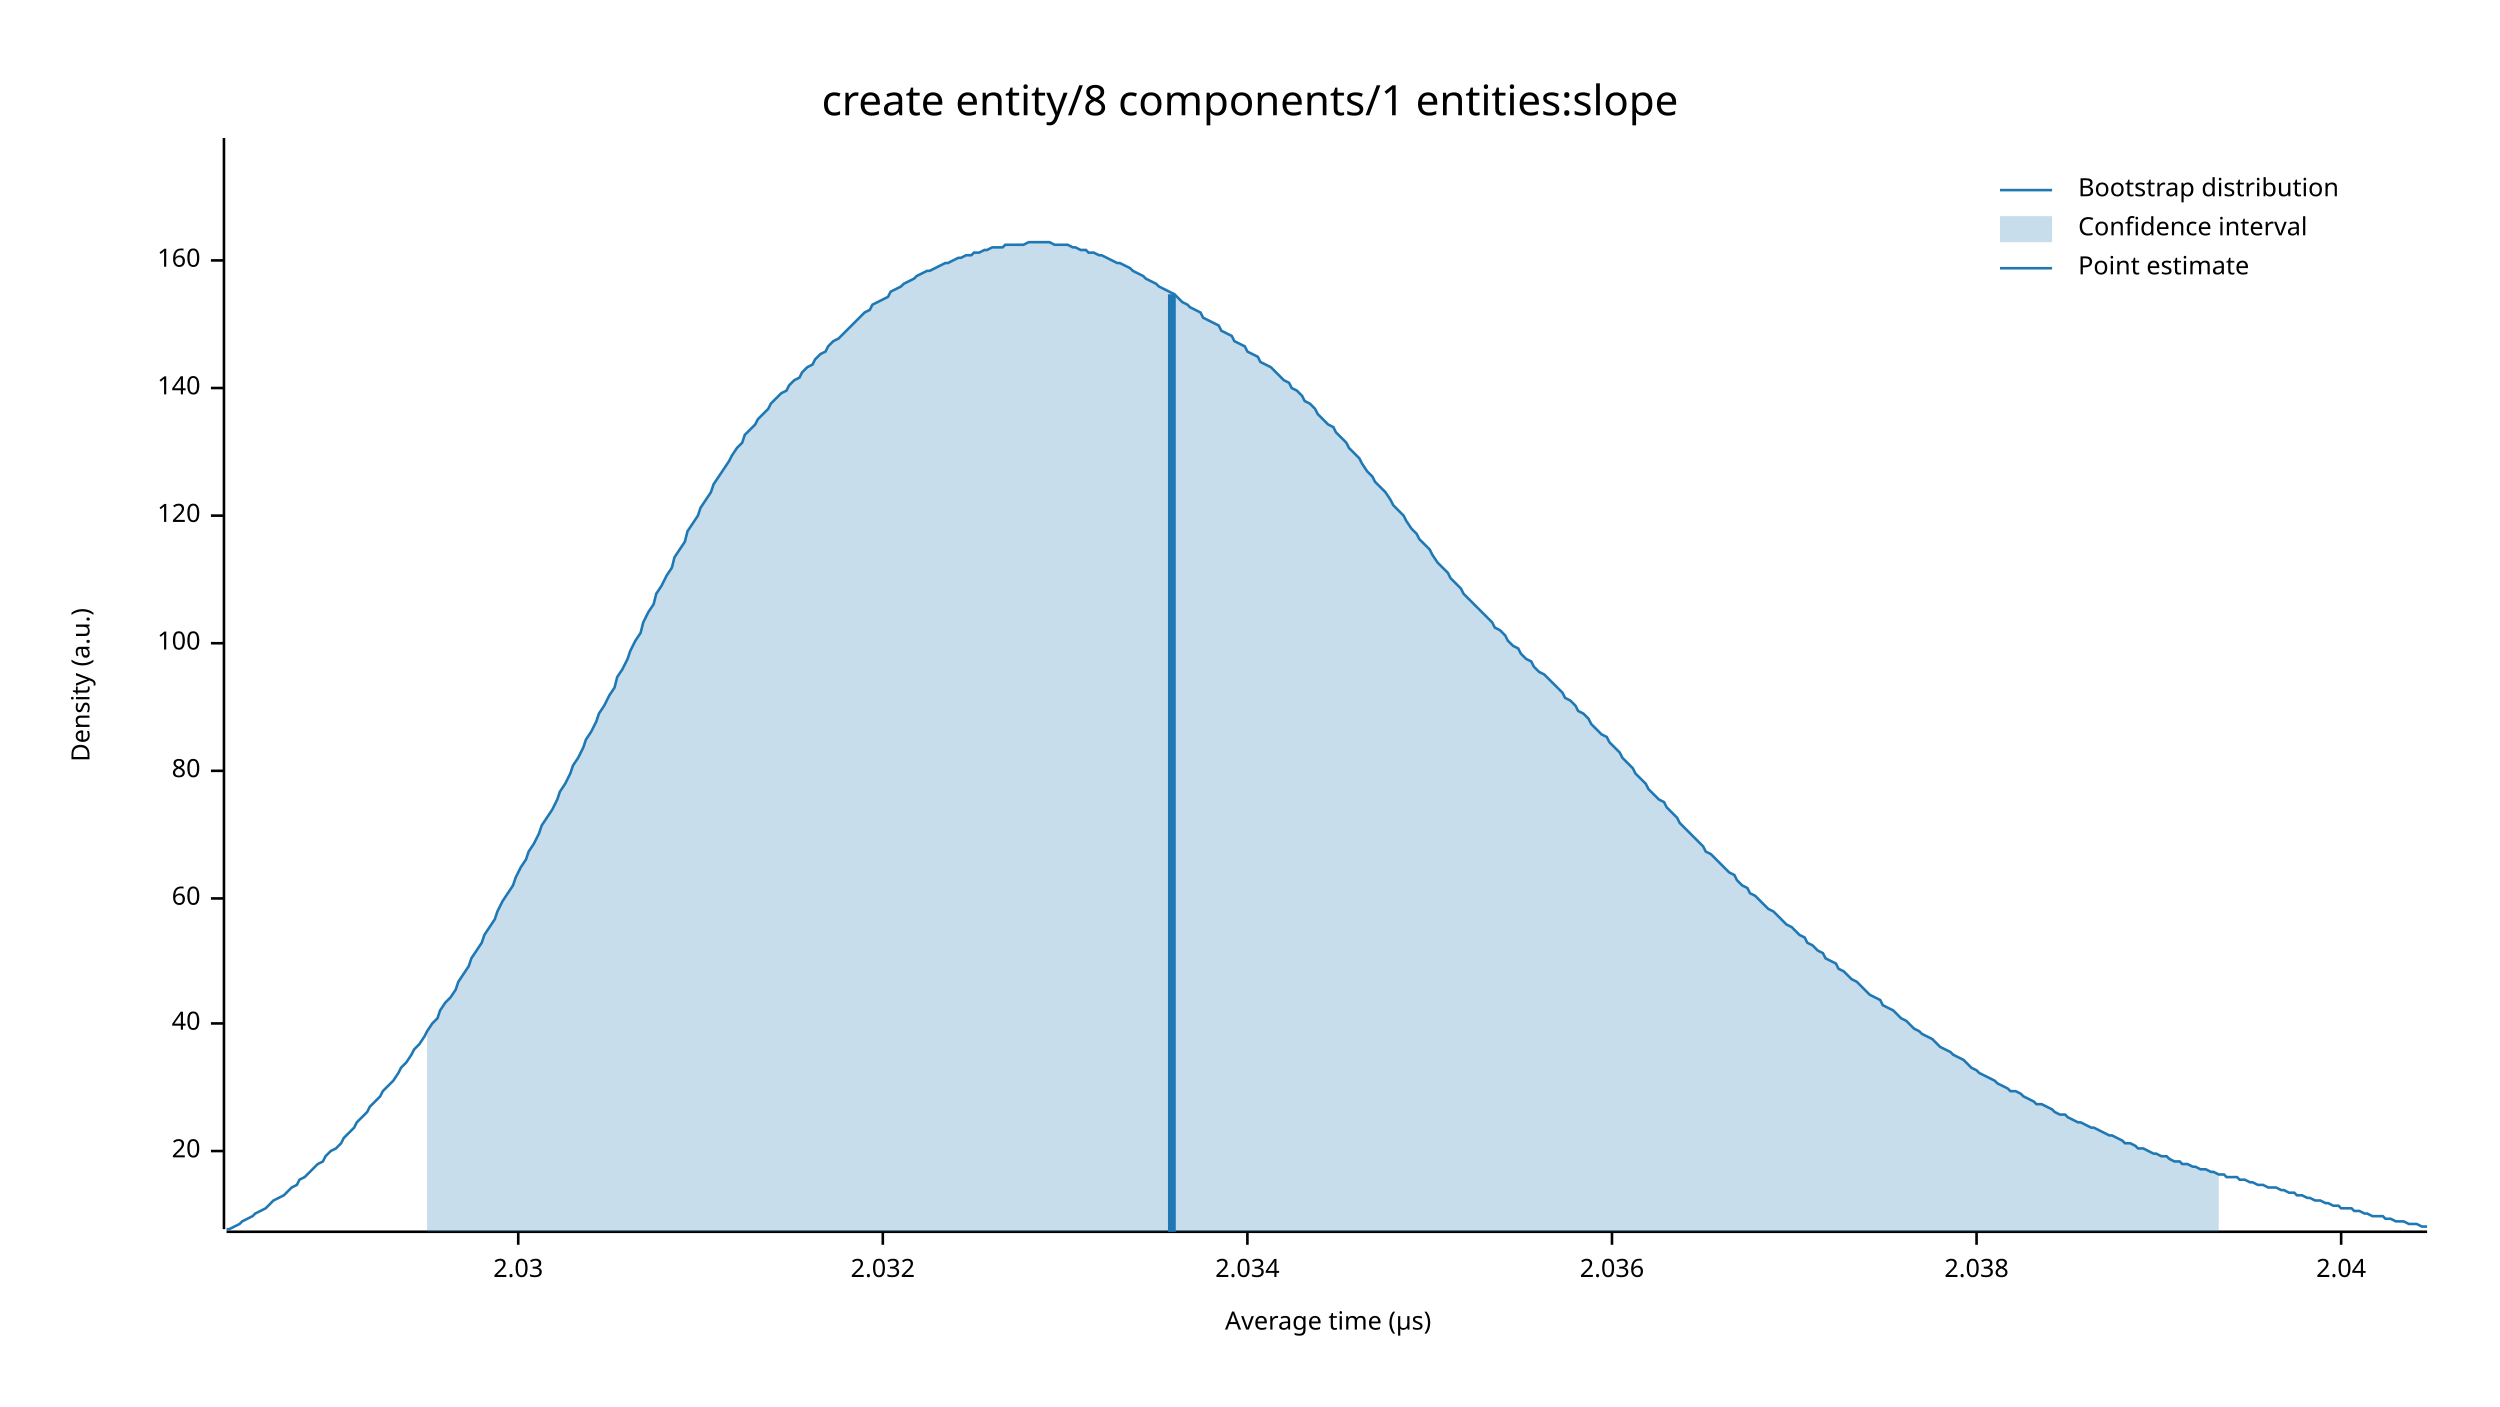
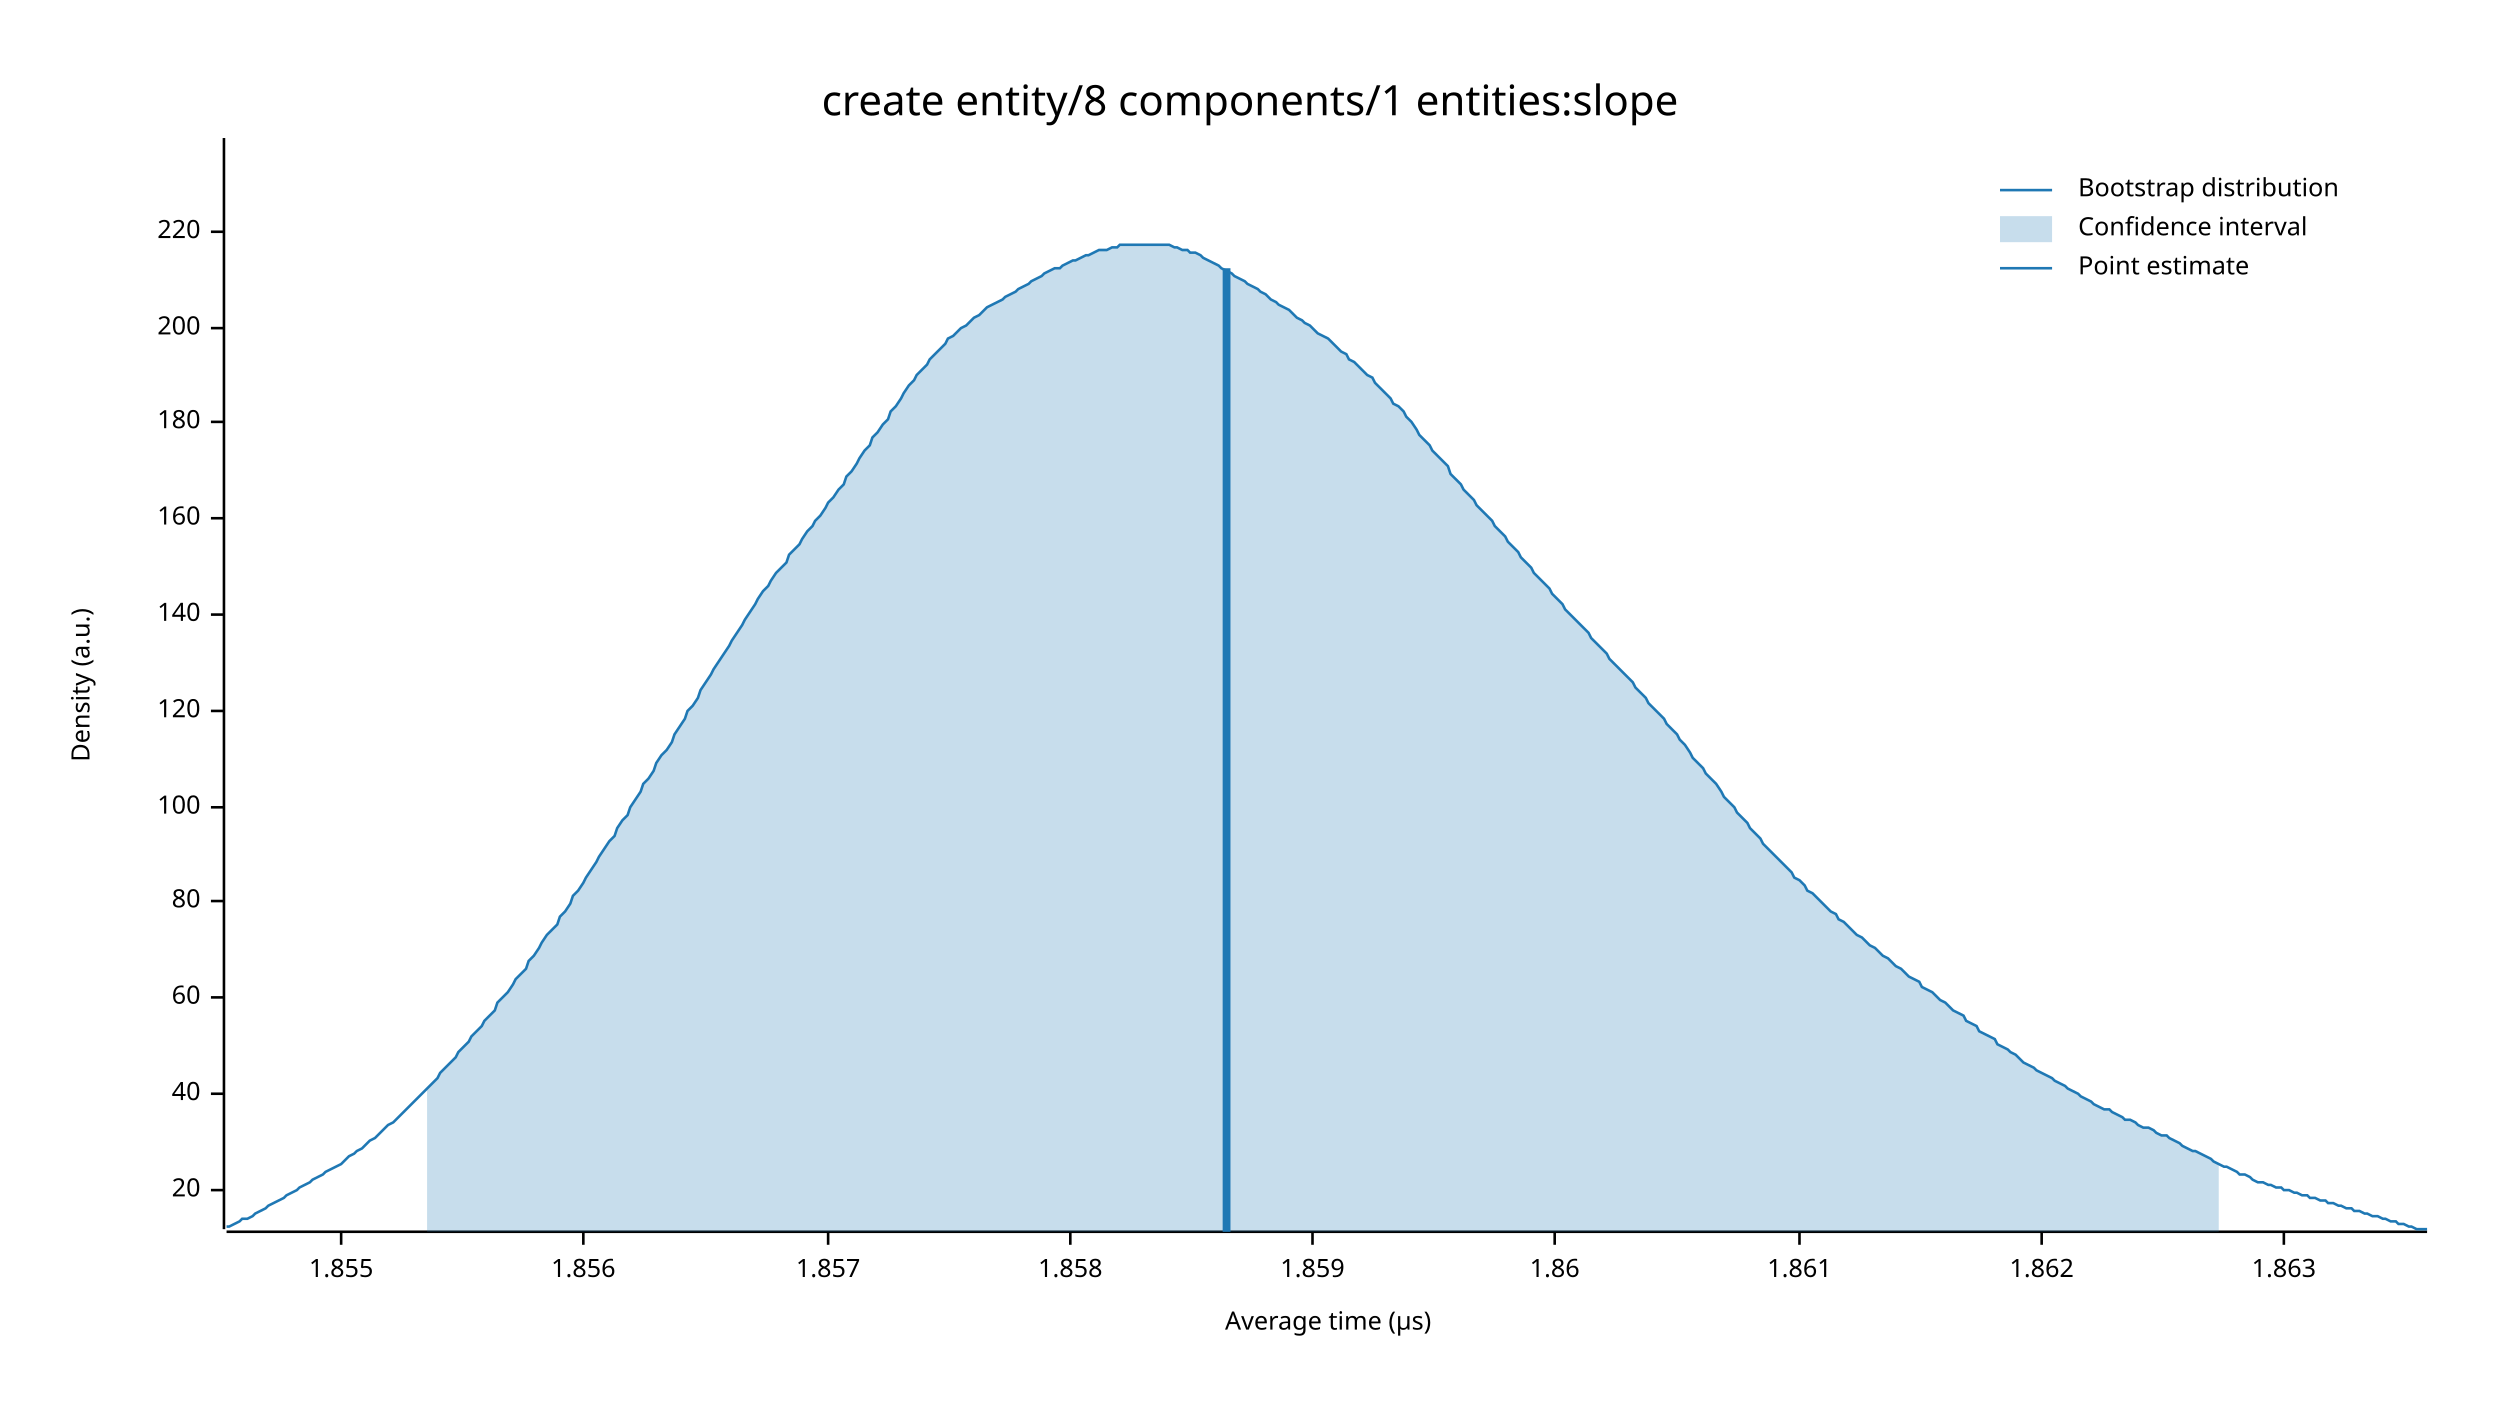
<svg xmlns="http://www.w3.org/2000/svg" width="960" height="540" viewBox="0 0 960 540">
  <text x="480" y="32" dy="0.76em" text-anchor="middle" font-family="sans-serif" font-size="16.129" opacity="1" fill="#000000">
create entity/8 components/1 entities:slope
</text>
  <text x="27" y="263" dy="0.76em" text-anchor="middle" font-family="sans-serif" font-size="9.677" opacity="1" fill="#000000" transform="rotate(270, 27, 263)">
Density (a.u.)
</text>
  <text x="510" y="513" dy="-0.5ex" text-anchor="middle" font-family="sans-serif" font-size="9.677" opacity="1" fill="#000000">
Average time (µs)
</text>
  <polyline fill="none" opacity="1" stroke="#000000" stroke-width="1" points="86,53 86,472 " />
-   <text x="77" y="442" dy="0.5ex" text-anchor="end" font-family="sans-serif" font-size="9.677" opacity="1" fill="#000000">
+   <text x="77" y="457" dy="0.5ex" text-anchor="end" font-family="sans-serif" font-size="9.677" opacity="1" fill="#000000">
20
</text>
-   <polyline fill="none" opacity="1" stroke="#000000" stroke-width="1" points="81,442 86,442 " />
-   <text x="77" y="393" dy="0.5ex" text-anchor="end" font-family="sans-serif" font-size="9.677" opacity="1" fill="#000000">
+   <polyline fill="none" opacity="1" stroke="#000000" stroke-width="1" points="81,457 86,457 " />
+   <text x="77" y="420" dy="0.5ex" text-anchor="end" font-family="sans-serif" font-size="9.677" opacity="1" fill="#000000">
40
</text>
-   <polyline fill="none" opacity="1" stroke="#000000" stroke-width="1" points="81,393 86,393 " />
-   <text x="77" y="345" dy="0.5ex" text-anchor="end" font-family="sans-serif" font-size="9.677" opacity="1" fill="#000000">
+   <polyline fill="none" opacity="1" stroke="#000000" stroke-width="1" points="81,420 86,420 " />
+   <text x="77" y="383" dy="0.5ex" text-anchor="end" font-family="sans-serif" font-size="9.677" opacity="1" fill="#000000">
60
</text>
-   <polyline fill="none" opacity="1" stroke="#000000" stroke-width="1" points="81,345 86,345 " />
-   <text x="77" y="296" dy="0.5ex" text-anchor="end" font-family="sans-serif" font-size="9.677" opacity="1" fill="#000000">
+   <polyline fill="none" opacity="1" stroke="#000000" stroke-width="1" points="81,383 86,383 " />
+   <text x="77" y="346" dy="0.5ex" text-anchor="end" font-family="sans-serif" font-size="9.677" opacity="1" fill="#000000">
80
</text>
-   <polyline fill="none" opacity="1" stroke="#000000" stroke-width="1" points="81,296 86,296 " />
-   <text x="77" y="247" dy="0.5ex" text-anchor="end" font-family="sans-serif" font-size="9.677" opacity="1" fill="#000000">
+   <polyline fill="none" opacity="1" stroke="#000000" stroke-width="1" points="81,346 86,346 " />
+   <text x="77" y="310" dy="0.5ex" text-anchor="end" font-family="sans-serif" font-size="9.677" opacity="1" fill="#000000">
100
</text>
-   <polyline fill="none" opacity="1" stroke="#000000" stroke-width="1" points="81,247 86,247 " />
-   <text x="77" y="198" dy="0.5ex" text-anchor="end" font-family="sans-serif" font-size="9.677" opacity="1" fill="#000000">
+   <polyline fill="none" opacity="1" stroke="#000000" stroke-width="1" points="81,310 86,310 " />
+   <text x="77" y="273" dy="0.5ex" text-anchor="end" font-family="sans-serif" font-size="9.677" opacity="1" fill="#000000">
120
</text>
-   <polyline fill="none" opacity="1" stroke="#000000" stroke-width="1" points="81,198 86,198 " />
-   <text x="77" y="149" dy="0.5ex" text-anchor="end" font-family="sans-serif" font-size="9.677" opacity="1" fill="#000000">
+   <polyline fill="none" opacity="1" stroke="#000000" stroke-width="1" points="81,273 86,273 " />
+   <text x="77" y="236" dy="0.5ex" text-anchor="end" font-family="sans-serif" font-size="9.677" opacity="1" fill="#000000">
140
</text>
-   <polyline fill="none" opacity="1" stroke="#000000" stroke-width="1" points="81,149 86,149 " />
-   <text x="77" y="100" dy="0.5ex" text-anchor="end" font-family="sans-serif" font-size="9.677" opacity="1" fill="#000000">
+   <polyline fill="none" opacity="1" stroke="#000000" stroke-width="1" points="81,236 86,236 " />
+   <text x="77" y="199" dy="0.5ex" text-anchor="end" font-family="sans-serif" font-size="9.677" opacity="1" fill="#000000">
160
</text>
-   <polyline fill="none" opacity="1" stroke="#000000" stroke-width="1" points="81,100 86,100 " />
+   <polyline fill="none" opacity="1" stroke="#000000" stroke-width="1" points="81,199 86,199 " />
+   <text x="77" y="162" dy="0.5ex" text-anchor="end" font-family="sans-serif" font-size="9.677" opacity="1" fill="#000000">
+ 180
+ </text>
+   <polyline fill="none" opacity="1" stroke="#000000" stroke-width="1" points="81,162 86,162 " />
+   <text x="77" y="126" dy="0.5ex" text-anchor="end" font-family="sans-serif" font-size="9.677" opacity="1" fill="#000000">
+ 200
+ </text>
+   <polyline fill="none" opacity="1" stroke="#000000" stroke-width="1" points="81,126 86,126 " />
+   <text x="77" y="89" dy="0.5ex" text-anchor="end" font-family="sans-serif" font-size="9.677" opacity="1" fill="#000000">
+ 220
+ </text>
+   <polyline fill="none" opacity="1" stroke="#000000" stroke-width="1" points="81,89 86,89 " />
  <polyline fill="none" opacity="1" stroke="#000000" stroke-width="1" points="87,473 932,473 " />
-   <text x="199" y="483" dy="0.76em" text-anchor="middle" font-family="sans-serif" font-size="9.677" opacity="1" fill="#000000">
- 2.03
+   <text x="131" y="483" dy="0.76em" text-anchor="middle" font-family="sans-serif" font-size="9.677" opacity="1" fill="#000000">
+ 1.855
</text>
-   <polyline fill="none" opacity="1" stroke="#000000" stroke-width="1" points="199,473 199,478 " />
-   <text x="339" y="483" dy="0.76em" text-anchor="middle" font-family="sans-serif" font-size="9.677" opacity="1" fill="#000000">
- 2.032
+   <polyline fill="none" opacity="1" stroke="#000000" stroke-width="1" points="131,473 131,478 " />
+   <text x="224" y="483" dy="0.76em" text-anchor="middle" font-family="sans-serif" font-size="9.677" opacity="1" fill="#000000">
+ 1.856
</text>
-   <polyline fill="none" opacity="1" stroke="#000000" stroke-width="1" points="339,473 339,478 " />
-   <text x="479" y="483" dy="0.76em" text-anchor="middle" font-family="sans-serif" font-size="9.677" opacity="1" fill="#000000">
- 2.034
+   <polyline fill="none" opacity="1" stroke="#000000" stroke-width="1" points="224,473 224,478 " />
+   <text x="318" y="483" dy="0.76em" text-anchor="middle" font-family="sans-serif" font-size="9.677" opacity="1" fill="#000000">
+ 1.857
</text>
-   <polyline fill="none" opacity="1" stroke="#000000" stroke-width="1" points="479,473 479,478 " />
-   <text x="619" y="483" dy="0.76em" text-anchor="middle" font-family="sans-serif" font-size="9.677" opacity="1" fill="#000000">
- 2.036
+   <polyline fill="none" opacity="1" stroke="#000000" stroke-width="1" points="318,473 318,478 " />
+   <text x="411" y="483" dy="0.76em" text-anchor="middle" font-family="sans-serif" font-size="9.677" opacity="1" fill="#000000">
+ 1.858
</text>
-   <polyline fill="none" opacity="1" stroke="#000000" stroke-width="1" points="619,473 619,478 " />
-   <text x="759" y="483" dy="0.76em" text-anchor="middle" font-family="sans-serif" font-size="9.677" opacity="1" fill="#000000">
- 2.038
+   <polyline fill="none" opacity="1" stroke="#000000" stroke-width="1" points="411,473 411,478 " />
+   <text x="504" y="483" dy="0.76em" text-anchor="middle" font-family="sans-serif" font-size="9.677" opacity="1" fill="#000000">
+ 1.859
</text>
-   <polyline fill="none" opacity="1" stroke="#000000" stroke-width="1" points="759,473 759,478 " />
-   <text x="899" y="483" dy="0.76em" text-anchor="middle" font-family="sans-serif" font-size="9.677" opacity="1" fill="#000000">
- 2.04
+   <polyline fill="none" opacity="1" stroke="#000000" stroke-width="1" points="504,473 504,478 " />
+   <text x="597" y="483" dy="0.76em" text-anchor="middle" font-family="sans-serif" font-size="9.677" opacity="1" fill="#000000">
+ 1.86
</text>
-   <polyline fill="none" opacity="1" stroke="#000000" stroke-width="1" points="899,473 899,478 " />
-   <polyline fill="none" opacity="1" stroke="#1F78B4" stroke-width="1" points="87,472 88,472 90,471 92,470 93,469 95,468 97,467 98,466 100,465 102,464 103,463 105,461 107,460 109,459 110,458 112,456 114,455 115,453 117,452 119,450 120,449 122,447 124,446 125,444 127,442 129,441 131,439 132,437 134,435 136,433 137,431 139,429 141,427 142,425 144,423 146,421 147,419 149,417 151,415 153,412 154,410 156,408 158,405 159,403 161,401 163,398 164,396 166,393 168,391 169,388 171,385 173,383 175,380 176,377 178,374 180,371 181,368 183,365 185,362 186,359 188,356 190,353 191,350 193,346 195,343 197,340 198,337 200,333 202,330 203,327 205,324 207,320 208,317 210,314 212,311 214,307 215,304 217,301 219,297 220,294 222,291 224,287 225,284 227,281 229,277 230,274 232,271 234,267 236,264 237,260 239,257 241,253 242,250 244,246 246,243 247,239 249,235 251,232 252,228 254,225 256,221 258,218 259,214 261,211 263,208 264,204 266,201 268,198 269,195 271,192 273,189 274,186 276,183 278,180 280,177 281,175 283,172 285,170 286,167 288,165 290,163 291,161 293,159 295,157 296,155 298,153 300,151 302,150 303,148 305,146 307,145 308,143 310,141 312,140 313,138 315,136 317,135 318,133 320,131 322,130 324,128 325,127 327,125 329,123 330,122 332,120 334,119 335,117 337,116 339,115 341,114 342,112 344,111 346,110 347,109 349,108 351,107 352,106 354,105 356,104 357,104 359,103 361,102 363,101 364,101 366,100 368,99 369,99 371,98 373,98 374,97 376,97 378,96 379,96 381,95 383,95 385,95 386,94 388,94 390,94 391,94 393,94 395,93 396,93 398,93 400,93 401,93 403,93 405,94 407,94 408,94 410,94 412,95 413,95 415,96 417,96 418,97 420,97 422,98 423,98 425,99 427,100 429,101 430,101 432,102 434,103 435,104 437,105 439,106 440,107 442,108 444,109 445,110 447,111 449,112 451,113 452,114 454,116 456,117 457,118 459,119 461,120 462,122 464,123 466,124 468,125 469,127 471,128 473,129 474,131 476,132 478,133 479,135 481,136 483,137 484,139 486,140 488,141 490,143 491,144 493,146 495,147 496,149 498,150 500,152 501,154 503,155 505,157 506,159 508,161 510,163 512,164 513,166 515,168 517,170 518,172 520,174 522,176 523,178 525,181 527,183 528,185 530,187 532,189 534,192 535,194 537,196 539,198 540,200 542,203 544,205 545,207 547,209 549,211 550,213 552,216 554,218 556,220 557,222 559,224 561,226 562,228 564,230 566,232 567,233 569,235 571,237 573,239 574,241 576,242 578,244 579,246 581,248 583,249 584,251 586,253 588,254 589,256 591,258 593,259 595,261 596,262 598,264 600,266 601,268 603,269 605,271 606,273 608,274 610,276 611,278 613,280 615,282 617,283 618,285 620,287 622,289 623,291 625,293 627,295 628,297 630,299 632,301 633,303 635,305 637,307 639,308 640,310 642,312 644,314 645,316 647,318 649,320 650,321 652,323 654,325 655,327 657,328 659,330 661,332 662,333 664,335 666,336 667,338 669,340 671,341 672,343 674,344 676,346 677,347 679,349 681,350 683,352 684,353 686,355 688,356 689,357 691,359 693,360 694,362 696,363 698,365 700,366 701,368 703,369 705,370 706,372 708,373 710,375 711,376 713,377 715,379 716,380 718,382 720,383 722,384 723,386 725,387 727,388 728,389 730,391 732,392 733,393 735,395 737,396 738,397 740,398 742,399 744,401 745,402 747,403 749,404 750,405 752,406 754,407 755,408 757,410 759,411 760,412 762,413 764,414 766,415 767,416 769,417 771,418 772,419 774,419 776,420 777,421 779,422 781,423 782,424 784,424 786,425 788,426 789,427 791,428 793,428 794,429 796,430 798,431 799,431 801,432 803,433 804,433 806,434 808,435 810,436 811,436 813,437 815,438 816,439 818,439 820,440 821,441 823,441 825,442 827,443 828,443 830,444 832,444 833,445 835,446 837,446 838,447 840,447 842,448 843,448 845,449 847,449 849,450 850,450 852,451 854,451 855,452 857,452 859,452 860,453 862,453 864,454 865,454 867,455 869,455 871,456 872,456 874,456 876,457 877,457 879,458 881,458 882,459 884,459 886,460 887,460 889,461 891,461 893,462 894,462 896,463 898,463 899,464 901,464 903,464 904,465 906,465 908,466 909,466 911,467 913,467 915,467 916,468 918,468 920,469 921,469 923,469 925,470 926,470 928,470 930,471 932,471 " />
-   <polygon opacity="0.25" fill="#1F78B4" points="164,396 166,393 168,391 169,388 171,385 173,383 175,380 176,377 178,374 180,371 181,368 183,365 185,362 186,359 188,356 190,353 191,350 193,346 195,343 197,340 198,337 200,333 202,330 203,327 205,324 207,320 208,317 210,314 212,311 214,307 215,304 217,301 219,297 220,294 222,291 224,287 225,284 227,281 229,277 230,274 232,271 234,267 236,264 237,260 239,257 241,253 242,250 244,246 246,243 247,239 249,235 251,232 252,228 254,225 256,221 258,218 259,214 261,211 263,208 264,204 266,201 268,198 269,195 271,192 273,189 274,186 276,183 278,180 280,177 281,175 283,172 285,170 286,167 288,165 290,163 291,161 293,159 295,157 296,155 298,153 300,151 302,150 303,148 305,146 307,145 308,143 310,141 312,140 313,138 315,136 317,135 318,133 320,131 322,130 324,128 325,127 327,125 329,123 330,122 332,120 334,119 335,117 337,116 339,115 341,114 342,112 344,111 346,110 347,109 349,108 351,107 352,106 354,105 356,104 357,104 359,103 361,102 363,101 364,101 366,100 368,99 369,99 371,98 373,98 374,97 376,97 378,96 379,96 381,95 383,95 385,95 386,94 388,94 390,94 391,94 393,94 395,93 396,93 398,93 400,93 401,93 403,93 405,94 407,94 408,94 410,94 412,95 413,95 415,96 417,96 418,97 420,97 422,98 423,98 425,99 427,100 429,101 430,101 432,102 434,103 435,104 437,105 439,106 440,107 442,108 444,109 445,110 447,111 449,112 451,113 452,114 454,116 456,117 457,118 459,119 461,120 462,122 464,123 466,124 468,125 469,127 471,128 473,129 474,131 476,132 478,133 479,135 481,136 483,137 484,139 486,140 488,141 490,143 491,144 493,146 495,147 496,149 498,150 500,152 501,154 503,155 505,157 506,159 508,161 510,163 512,164 513,166 515,168 517,170 518,172 520,174 522,176 523,178 525,181 527,183 528,185 530,187 532,189 534,192 535,194 537,196 539,198 540,200 542,203 544,205 545,207 547,209 549,211 550,213 552,216 554,218 556,220 557,222 559,224 561,226 562,228 564,230 566,232 567,233 569,235 571,237 573,239 574,241 576,242 578,244 579,246 581,248 583,249 584,251 586,253 588,254 589,256 591,258 593,259 595,261 596,262 598,264 600,266 601,268 603,269 605,271 606,273 608,274 610,276 611,278 613,280 615,282 617,283 618,285 620,287 622,289 623,291 625,293 627,295 628,297 630,299 632,301 633,303 635,305 637,307 639,308 640,310 642,312 644,314 645,316 647,318 649,320 650,321 652,323 654,325 655,327 657,328 659,330 661,332 662,333 664,335 666,336 667,338 669,340 671,341 672,343 674,344 676,346 677,347 679,349 681,350 683,352 684,353 686,355 688,356 689,357 691,359 693,360 694,362 696,363 698,365 700,366 701,368 703,369 705,370 706,372 708,373 710,375 711,376 713,377 715,379 716,380 718,382 720,383 722,384 723,386 725,387 727,388 728,389 730,391 732,392 733,393 735,395 737,396 738,397 740,398 742,399 744,401 745,402 747,403 749,404 750,405 752,406 754,407 755,408 757,410 759,411 760,412 762,413 764,414 766,415 767,416 769,417 771,418 772,419 774,419 776,420 777,421 779,422 781,423 782,424 784,424 786,425 788,426 789,427 791,428 793,428 794,429 796,430 798,431 799,431 801,432 803,433 804,433 806,434 808,435 810,436 811,436 813,437 815,438 816,439 818,439 820,440 821,441 823,441 825,442 827,443 828,443 830,444 832,444 833,445 835,446 837,446 838,447 840,447 842,448 843,448 845,449 847,449 849,450 850,450 852,451 852,473 164,473 " />
-   <polyline fill="none" opacity="1" stroke="#1F78B4" stroke-width="3" points="450,473 450,113 " />
+   <polyline fill="none" opacity="1" stroke="#000000" stroke-width="1" points="597,473 597,478 " />
+   <text x="691" y="483" dy="0.76em" text-anchor="middle" font-family="sans-serif" font-size="9.677" opacity="1" fill="#000000">
+ 1.861
+ </text>
+   <polyline fill="none" opacity="1" stroke="#000000" stroke-width="1" points="691,473 691,478 " />
+   <text x="784" y="483" dy="0.76em" text-anchor="middle" font-family="sans-serif" font-size="9.677" opacity="1" fill="#000000">
+ 1.862
+ </text>
+   <polyline fill="none" opacity="1" stroke="#000000" stroke-width="1" points="784,473 784,478 " />
+   <text x="877" y="483" dy="0.76em" text-anchor="middle" font-family="sans-serif" font-size="9.677" opacity="1" fill="#000000">
+ 1.863
+ </text>
+   <polyline fill="none" opacity="1" stroke="#000000" stroke-width="1" points="877,473 877,478 " />
+   <polyline fill="none" opacity="1" stroke="#1F78B4" stroke-width="1" points="87,471 88,471 90,470 92,469 93,468 95,468 97,467 98,466 100,465 102,464 103,463 105,462 107,461 109,460 110,459 112,458 114,457 115,456 117,455 119,454 120,453 122,452 124,451 125,450 127,449 129,448 131,447 132,446 134,444 136,443 137,442 139,441 141,439 142,438 144,437 146,435 147,434 149,432 151,431 153,429 154,428 156,426 158,424 159,423 161,421 163,419 164,418 166,416 168,414 169,412 171,410 173,408 175,406 176,404 178,402 180,400 181,398 183,396 185,394 186,392 188,390 190,388 191,385 193,383 195,381 197,378 198,376 200,374 202,372 203,369 205,367 207,364 208,362 210,359 212,357 214,355 215,352 217,350 219,347 220,344 222,342 224,339 225,337 227,334 229,331 230,329 232,326 234,323 236,321 237,318 239,315 241,313 242,310 244,307 246,304 247,301 249,299 251,296 252,293 254,290 256,288 258,285 259,282 261,279 263,276 264,273 266,271 268,268 269,265 271,262 273,259 274,257 276,254 278,251 280,248 281,246 283,243 285,240 286,238 288,235 290,232 291,230 293,227 295,225 296,223 298,220 300,218 302,216 303,213 305,211 307,209 308,207 310,204 312,202 313,200 315,198 317,195 318,193 320,191 322,188 324,186 325,183 327,181 329,178 330,176 332,173 334,171 335,168 337,166 339,163 341,161 342,158 344,156 346,153 347,151 349,148 351,146 352,144 354,142 356,140 357,138 359,136 361,134 363,132 364,130 366,129 368,127 369,126 371,125 373,123 374,122 376,121 378,119 379,118 381,117 383,116 385,115 386,114 388,113 390,112 391,111 393,110 395,109 396,108 398,107 400,106 401,105 403,104 405,103 407,103 408,102 410,101 412,100 413,100 415,99 417,98 418,98 420,97 422,96 423,96 425,96 427,95 429,95 430,94 432,94 434,94 435,94 437,94 439,94 440,94 442,94 444,94 445,94 447,94 449,94 451,95 452,95 454,96 456,96 457,97 459,97 461,98 462,99 464,100 466,101 468,102 469,103 471,104 473,105 474,106 476,107 478,108 479,109 481,110 483,111 484,112 486,113 488,115 490,116 491,117 493,118 495,119 496,120 498,122 500,123 501,124 503,125 505,127 506,128 508,129 510,130 512,132 513,133 515,135 517,136 518,138 520,139 522,141 523,142 525,144 527,145 528,147 530,149 532,151 534,153 535,155 537,156 539,158 540,160 542,162 544,165 545,167 547,169 549,171 550,173 552,175 554,177 556,179 557,182 559,184 561,186 562,188 564,190 566,192 567,194 569,196 571,198 573,200 574,202 576,204 578,206 579,208 581,210 583,212 584,214 586,216 588,218 589,220 591,222 593,224 595,226 596,228 598,230 600,232 601,234 603,236 605,238 606,239 608,241 610,243 611,245 613,247 615,249 617,251 618,253 620,255 622,257 623,258 625,260 627,262 628,264 630,266 632,268 633,270 635,272 637,274 639,276 640,278 642,280 644,282 645,284 647,286 649,289 650,291 652,293 654,295 655,297 657,299 659,301 661,304 662,306 664,308 666,310 667,312 669,314 671,316 672,318 674,320 676,322 677,324 679,326 681,328 683,330 684,331 686,333 688,335 689,337 691,338 693,340 694,342 696,343 698,345 700,347 701,348 703,350 705,351 706,353 708,354 710,356 711,357 713,359 715,360 716,361 718,363 720,364 722,366 723,367 725,368 727,370 728,371 730,372 732,374 733,375 735,376 737,377 738,379 740,380 742,381 744,383 745,384 747,385 749,387 750,388 752,389 754,390 755,392 757,393 759,394 760,396 762,397 764,398 766,399 767,401 769,402 771,403 772,404 774,405 776,407 777,408 779,409 781,410 782,411 784,412 786,413 788,414 789,415 791,416 793,417 794,418 796,419 798,420 799,421 801,422 803,423 804,424 806,425 808,426 810,426 811,427 813,428 815,429 816,430 818,430 820,431 821,432 823,433 825,433 827,434 828,435 830,436 832,436 833,437 835,438 837,439 838,440 840,441 842,442 843,442 845,443 847,444 849,445 850,446 852,447 854,448 855,448 857,449 859,450 860,451 862,451 864,452 865,453 867,454 869,454 871,455 872,455 874,456 876,456 877,457 879,457 881,458 882,458 884,459 886,459 887,460 889,460 891,461 893,461 894,462 896,462 898,463 899,463 901,464 903,464 904,465 906,465 908,466 909,466 911,467 913,467 915,468 916,468 918,469 920,469 921,470 923,470 925,471 926,471 928,472 930,472 932,472 " />
+   <polygon opacity="0.25" fill="#1F78B4" points="164,418 166,416 168,414 169,412 171,410 173,408 175,406 176,404 178,402 180,400 181,398 183,396 185,394 186,392 188,390 190,388 191,385 193,383 195,381 197,378 198,376 200,374 202,372 203,369 205,367 207,364 208,362 210,359 212,357 214,355 215,352 217,350 219,347 220,344 222,342 224,339 225,337 227,334 229,331 230,329 232,326 234,323 236,321 237,318 239,315 241,313 242,310 244,307 246,304 247,301 249,299 251,296 252,293 254,290 256,288 258,285 259,282 261,279 263,276 264,273 266,271 268,268 269,265 271,262 273,259 274,257 276,254 278,251 280,248 281,246 283,243 285,240 286,238 288,235 290,232 291,230 293,227 295,225 296,223 298,220 300,218 302,216 303,213 305,211 307,209 308,207 310,204 312,202 313,200 315,198 317,195 318,193 320,191 322,188 324,186 325,183 327,181 329,178 330,176 332,173 334,171 335,168 337,166 339,163 341,161 342,158 344,156 346,153 347,151 349,148 351,146 352,144 354,142 356,140 357,138 359,136 361,134 363,132 364,130 366,129 368,127 369,126 371,125 373,123 374,122 376,121 378,119 379,118 381,117 383,116 385,115 386,114 388,113 390,112 391,111 393,110 395,109 396,108 398,107 400,106 401,105 403,104 405,103 407,103 408,102 410,101 412,100 413,100 415,99 417,98 418,98 420,97 422,96 423,96 425,96 427,95 429,95 430,94 432,94 434,94 435,94 437,94 439,94 440,94 442,94 444,94 445,94 447,94 449,94 451,95 452,95 454,96 456,96 457,97 459,97 461,98 462,99 464,100 466,101 468,102 469,103 471,104 473,105 474,106 476,107 478,108 479,109 481,110 483,111 484,112 486,113 488,115 490,116 491,117 493,118 495,119 496,120 498,122 500,123 501,124 503,125 505,127 506,128 508,129 510,130 512,132 513,133 515,135 517,136 518,138 520,139 522,141 523,142 525,144 527,145 528,147 530,149 532,151 534,153 535,155 537,156 539,158 540,160 542,162 544,165 545,167 547,169 549,171 550,173 552,175 554,177 556,179 557,182 559,184 561,186 562,188 564,190 566,192 567,194 569,196 571,198 573,200 574,202 576,204 578,206 579,208 581,210 583,212 584,214 586,216 588,218 589,220 591,222 593,224 595,226 596,228 598,230 600,232 601,234 603,236 605,238 606,239 608,241 610,243 611,245 613,247 615,249 617,251 618,253 620,255 622,257 623,258 625,260 627,262 628,264 630,266 632,268 633,270 635,272 637,274 639,276 640,278 642,280 644,282 645,284 647,286 649,289 650,291 652,293 654,295 655,297 657,299 659,301 661,304 662,306 664,308 666,310 667,312 669,314 671,316 672,318 674,320 676,322 677,324 679,326 681,328 683,330 684,331 686,333 688,335 689,337 691,338 693,340 694,342 696,343 698,345 700,347 701,348 703,350 705,351 706,353 708,354 710,356 711,357 713,359 715,360 716,361 718,363 720,364 722,366 723,367 725,368 727,370 728,371 730,372 732,374 733,375 735,376 737,377 738,379 740,380 742,381 744,383 745,384 747,385 749,387 750,388 752,389 754,390 755,392 757,393 759,394 760,396 762,397 764,398 766,399 767,401 769,402 771,403 772,404 774,405 776,407 777,408 779,409 781,410 782,411 784,412 786,413 788,414 789,415 791,416 793,417 794,418 796,419 798,420 799,421 801,422 803,423 804,424 806,425 808,426 810,426 811,427 813,428 815,429 816,430 818,430 820,431 821,432 823,433 825,433 827,434 828,435 830,436 832,436 833,437 835,438 837,439 838,440 840,441 842,442 843,442 845,443 847,444 849,445 850,446 852,447 852,473 164,473 " />
+   <polyline fill="none" opacity="1" stroke="#1F78B4" stroke-width="3" points="471,473 471,103 " />
  <text x="798" y="68" dy="0.76em" text-anchor="start" font-family="sans-serif" font-size="9.677" opacity="1" fill="#000000">
Bootstrap distribution
</text>
  <text x="798" y="83" dy="0.76em" text-anchor="start" font-family="sans-serif" font-size="9.677" opacity="1" fill="#000000">
Confidence interval
</text>
  <text x="798" y="98" dy="0.76em" text-anchor="start" font-family="sans-serif" font-size="9.677" opacity="1" fill="#000000">
Point estimate
</text>
  <polyline fill="none" opacity="1" stroke="#1F78B4" stroke-width="1" points="768,73 788,73 " />
  <rect x="768" y="83" width="20" height="10" opacity="0.25" fill="#1F78B4" stroke="none" />
  <polyline fill="none" opacity="1" stroke="#1F78B4" stroke-width="1" points="768,103 788,103 " />
</svg>
